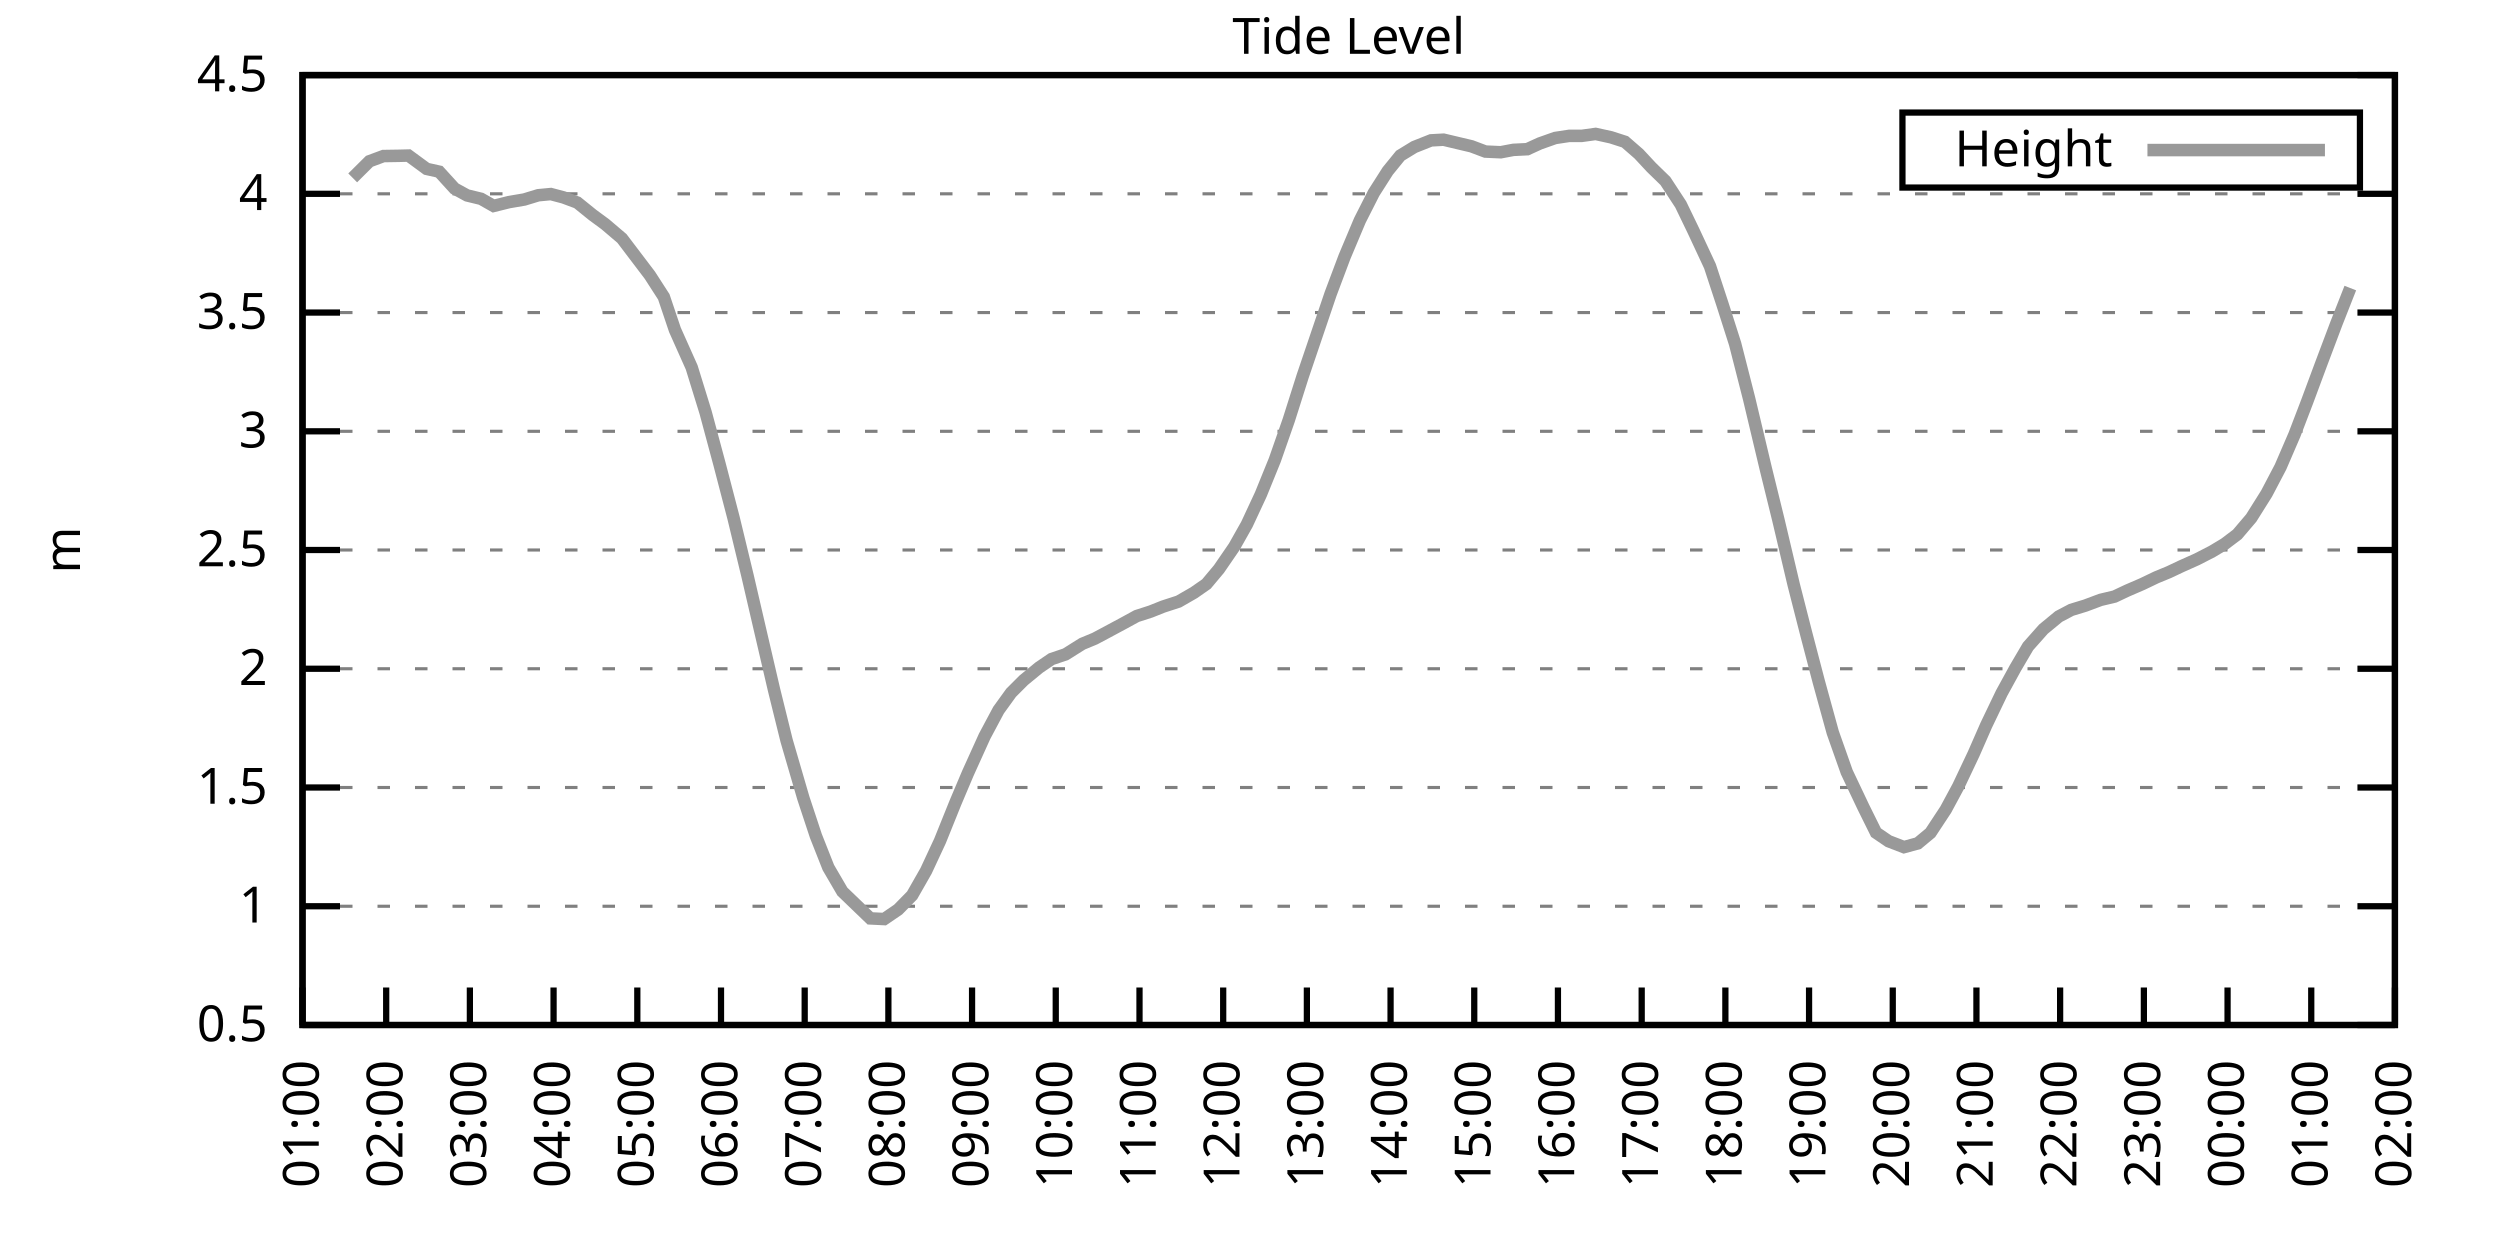
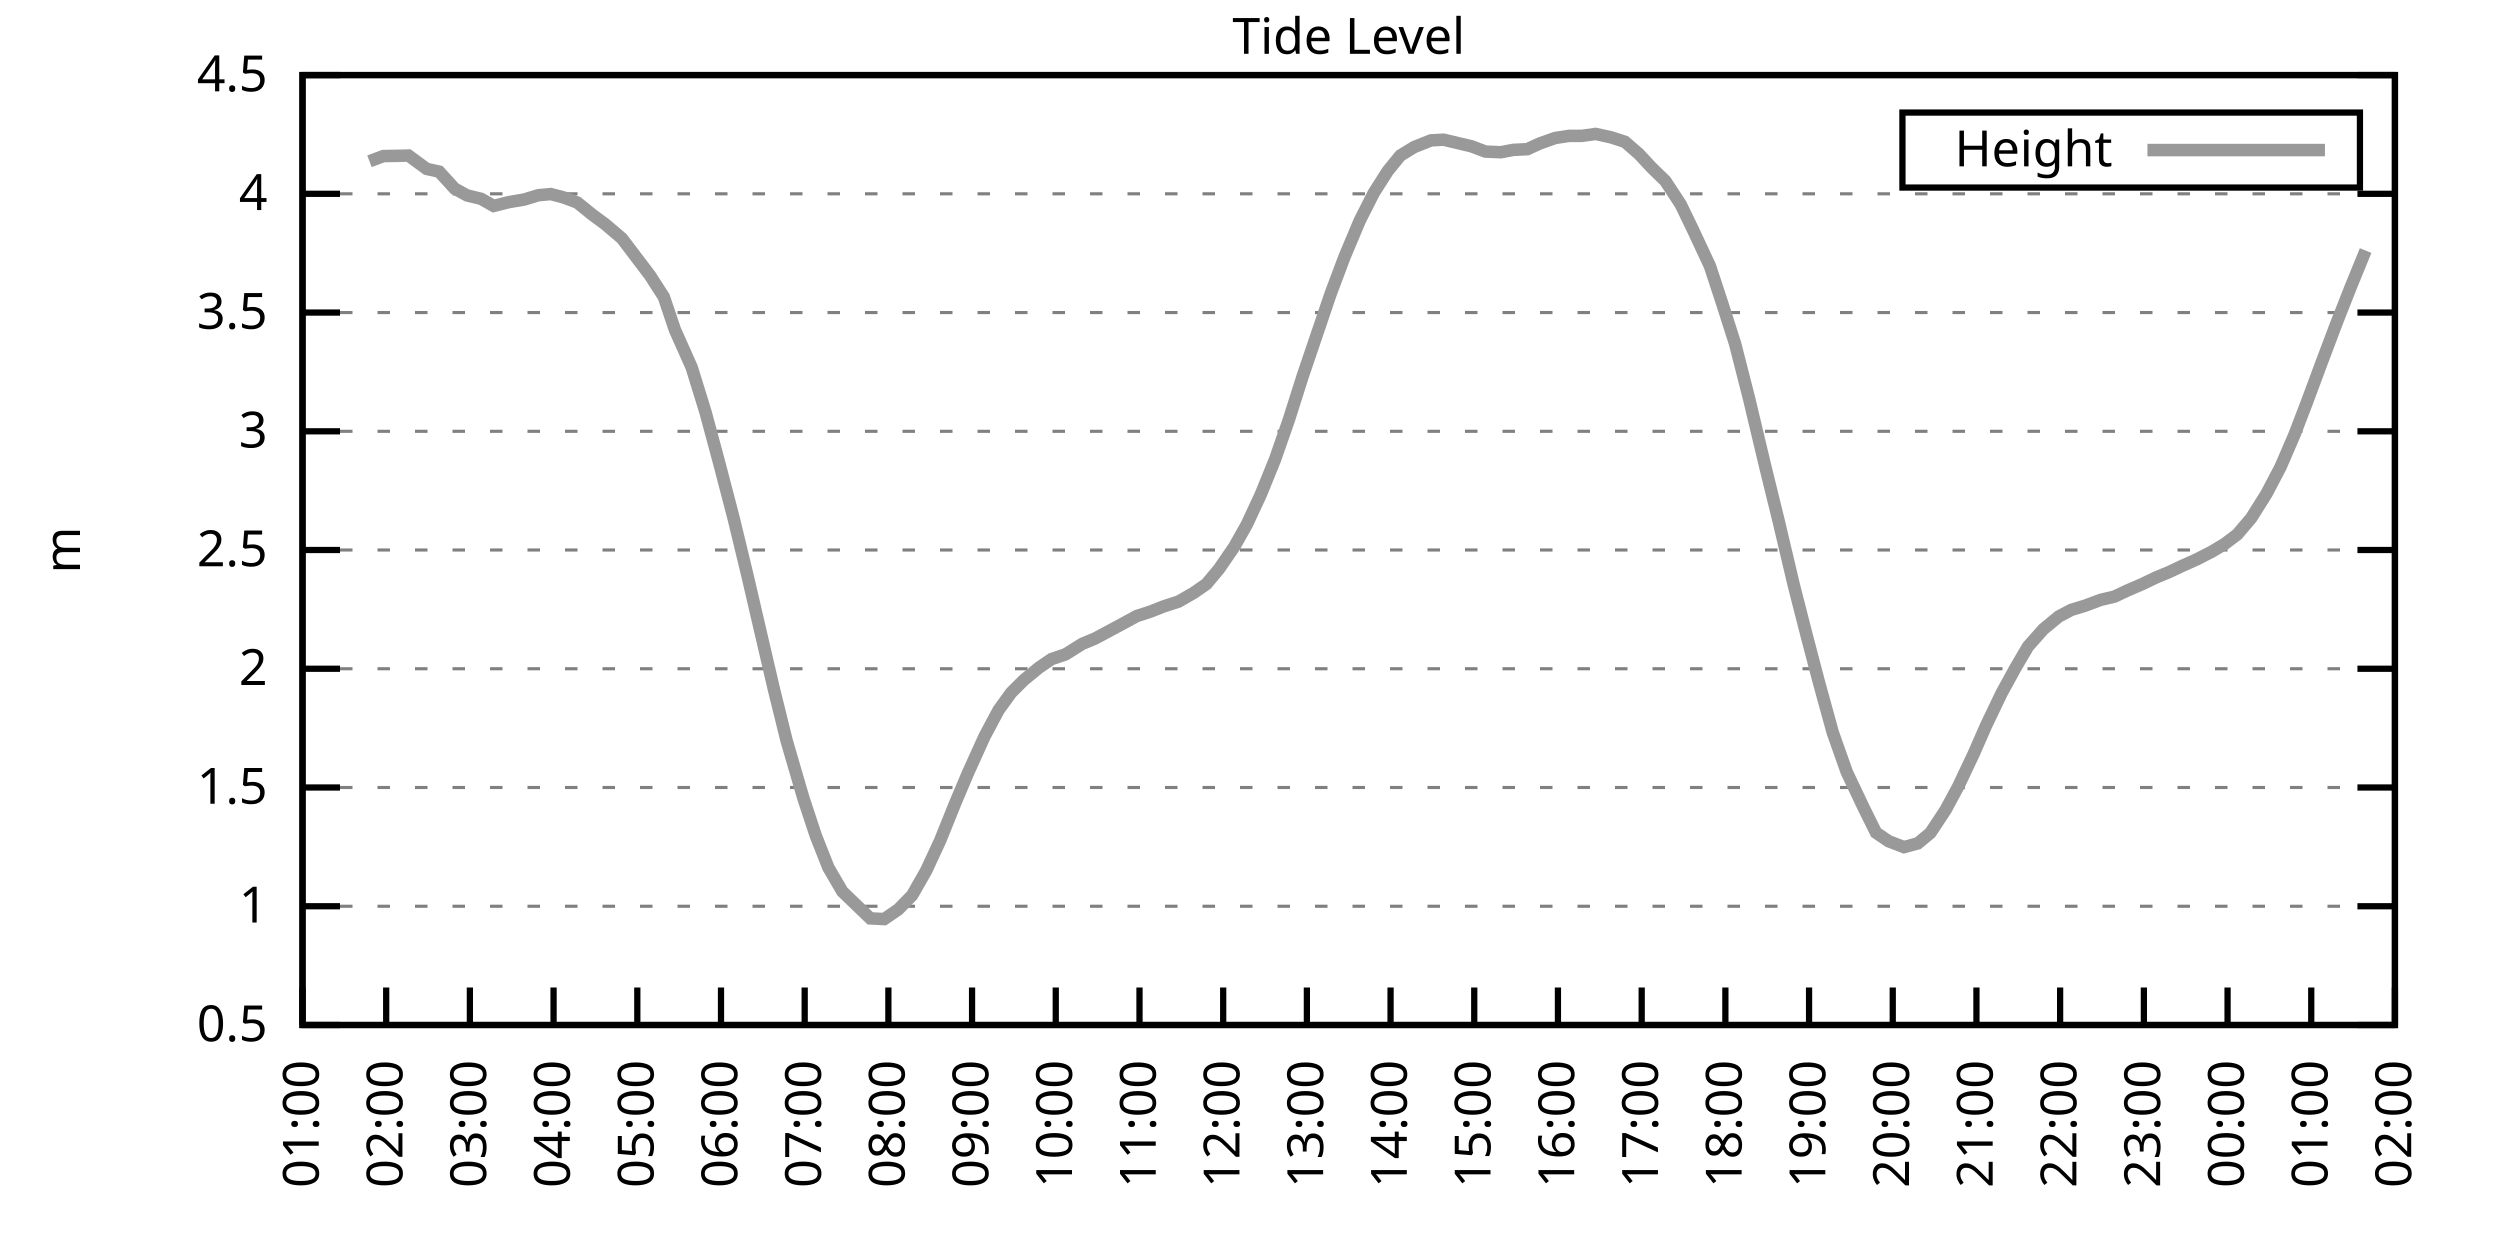
<svg xmlns="http://www.w3.org/2000/svg" xmlns:xlink="http://www.w3.org/1999/xlink" width="400" height="200" viewBox="0 0 400 200">
  <g id="gnuplot_canvas">
    <rect x="0" y="0" width="400" height="200" fill="none" />
    <defs>
      <circle id="gpDot" r="0.5" stroke-width="0.5" stroke="currentColor" />
      <path id="gpPt0" stroke-width="0.333" stroke="currentColor" d="M-1,0 h2 M0,-1 v2" />
      <path id="gpPt1" stroke-width="0.333" stroke="currentColor" d="M-1,-1 L1,1 M1,-1 L-1,1" />
      <path id="gpPt2" stroke-width="0.333" stroke="currentColor" d="M-1,0 L1,0 M0,-1 L0,1 M-1,-1 L1,1 M-1,1 L1,-1" />
      <rect id="gpPt3" stroke-width="0.333" stroke="currentColor" x="-1" y="-1" width="2" height="2" />
      <rect id="gpPt4" stroke-width="0.333" stroke="currentColor" fill="currentColor" x="-1" y="-1" width="2" height="2" />
      <circle id="gpPt5" stroke-width="0.333" stroke="currentColor" cx="0" cy="0" r="1" />
      <use xlink:href="#gpPt5" id="gpPt6" fill="currentColor" stroke="none" />
      <path id="gpPt7" stroke-width="0.333" stroke="currentColor" d="M0,-1.33 L-1.33,0.67 L1.33,0.67 z" />
      <use xlink:href="#gpPt7" id="gpPt8" fill="currentColor" stroke="none" />
      <use xlink:href="#gpPt7" id="gpPt9" stroke="currentColor" transform="rotate(180)" />
      <use xlink:href="#gpPt9" id="gpPt10" fill="currentColor" stroke="none" />
      <use xlink:href="#gpPt3" id="gpPt11" stroke="currentColor" transform="rotate(45)" />
      <use xlink:href="#gpPt11" id="gpPt12" fill="currentColor" stroke="none" />
      <path id="gpPt13" stroke-width="0.333" stroke="currentColor" d="M0,1.330 L1.265,0.411 L0.782,-1.067 L-0.782,-1.076 L-1.265,0.411 z" />
      <use xlink:href="#gpPt13" id="gpPt14" fill="currentColor" stroke="none" />
      <filter id="textbox" filterUnits="objectBoundingBox" x="0" y="0" height="1" width="1">
        <feFlood flood-color="white" flood-opacity="1" result="bgnd" />
        <feComposite in="SourceGraphic" in2="bgnd" operator="atop" />
      </filter>
      <filter id="greybox" filterUnits="objectBoundingBox" x="0" y="0" height="1" width="1">
        <feFlood flood-color="lightgrey" flood-opacity="1" result="grey" />
        <feComposite in="SourceGraphic" in2="grey" operator="atop" />
      </filter>
    </defs>
    <g fill="none" color="white" stroke="currentColor" stroke-width="1.00" stroke-linecap="butt" stroke-linejoin="miter">
</g>
    <g fill="none" color="black" stroke="currentColor" stroke-width="1.00" stroke-linecap="butt" stroke-linejoin="miter">
      <g stroke="none" shape-rendering="crispEdges">
        <polygon fill="rgb(255, 255, 255)" points="48.40,164.00 383.18,164.00 383.18,12.02 48.40,12.02 " />
      </g>
    </g>
    <g fill="none" color="black" stroke="currentColor" stroke-width="1.00" stroke-linecap="butt" stroke-linejoin="miter">
</g>
    <g fill="none" color="black" stroke="black" stroke-width="0.50" stroke-linecap="butt" stroke-linejoin="miter">
</g>
    <g fill="none" color="gray" stroke="currentColor" stroke-width="0.50" stroke-linecap="butt" stroke-linejoin="miter">
      <path stroke="gray" stroke-dasharray="2,4" class="gridline" d="M48.40,164.00 L383.19,164.00  " />
    </g>
    <g fill="none" color="gray" stroke="gray" stroke-width="1.00" stroke-linecap="butt" stroke-linejoin="miter">
</g>
    <g fill="none" color="black" stroke="currentColor" stroke-width="1.00" stroke-linecap="butt" stroke-linejoin="miter">
      <path stroke="black" d="M48.40,164.00 L54.40,164.00 M383.19,164.00 L377.19,164.00  " />
      <g transform="translate(42.80,166.60)" stroke="none" fill="black" font-family="Sans" font-size="8.00" text-anchor="end">
        <text>
          <tspan font-family="Sans"> 0.5</tspan>
        </text>
      </g>
    </g>
    <g fill="none" color="black" stroke="currentColor" stroke-width="1.00" stroke-linecap="butt" stroke-linejoin="miter">
</g>
    <g fill="none" color="black" stroke="black" stroke-width="0.50" stroke-linecap="butt" stroke-linejoin="miter">
</g>
    <g fill="none" color="gray" stroke="currentColor" stroke-width="0.50" stroke-linecap="butt" stroke-linejoin="miter">
      <path stroke="gray" stroke-dasharray="2,4" class="gridline" d="M48.40,145.00 L383.19,145.00  " />
    </g>
    <g fill="none" color="gray" stroke="gray" stroke-width="1.00" stroke-linecap="butt" stroke-linejoin="miter">
</g>
    <g fill="none" color="black" stroke="currentColor" stroke-width="1.00" stroke-linecap="butt" stroke-linejoin="miter">
      <path stroke="black" d="M48.40,145.00 L54.40,145.00 M383.19,145.00 L377.19,145.00  " />
      <g transform="translate(42.80,147.60)" stroke="none" fill="black" font-family="Sans" font-size="8.00" text-anchor="end">
        <text>
          <tspan font-family="Sans"> 1</tspan>
        </text>
      </g>
    </g>
    <g fill="none" color="black" stroke="currentColor" stroke-width="1.00" stroke-linecap="butt" stroke-linejoin="miter">
</g>
    <g fill="none" color="black" stroke="black" stroke-width="0.50" stroke-linecap="butt" stroke-linejoin="miter">
</g>
    <g fill="none" color="gray" stroke="currentColor" stroke-width="0.50" stroke-linecap="butt" stroke-linejoin="miter">
      <path stroke="gray" stroke-dasharray="2,4" class="gridline" d="M48.40,126.00 L383.19,126.00  " />
    </g>
    <g fill="none" color="gray" stroke="gray" stroke-width="1.00" stroke-linecap="butt" stroke-linejoin="miter">
</g>
    <g fill="none" color="black" stroke="currentColor" stroke-width="1.00" stroke-linecap="butt" stroke-linejoin="miter">
      <path stroke="black" d="M48.40,126.00 L54.40,126.00 M383.19,126.00 L377.19,126.00  " />
      <g transform="translate(42.80,128.60)" stroke="none" fill="black" font-family="Sans" font-size="8.00" text-anchor="end">
        <text>
          <tspan font-family="Sans"> 1.5</tspan>
        </text>
      </g>
    </g>
    <g fill="none" color="black" stroke="currentColor" stroke-width="1.00" stroke-linecap="butt" stroke-linejoin="miter">
</g>
    <g fill="none" color="black" stroke="black" stroke-width="0.50" stroke-linecap="butt" stroke-linejoin="miter">
</g>
    <g fill="none" color="gray" stroke="currentColor" stroke-width="0.50" stroke-linecap="butt" stroke-linejoin="miter">
      <path stroke="gray" stroke-dasharray="2,4" class="gridline" d="M48.40,107.00 L383.19,107.00  " />
    </g>
    <g fill="none" color="gray" stroke="gray" stroke-width="1.00" stroke-linecap="butt" stroke-linejoin="miter">
</g>
    <g fill="none" color="black" stroke="currentColor" stroke-width="1.00" stroke-linecap="butt" stroke-linejoin="miter">
      <path stroke="black" d="M48.40,107.00 L54.40,107.00 M383.19,107.00 L377.19,107.00  " />
      <g transform="translate(42.80,109.60)" stroke="none" fill="black" font-family="Sans" font-size="8.00" text-anchor="end">
        <text>
          <tspan font-family="Sans"> 2</tspan>
        </text>
      </g>
    </g>
    <g fill="none" color="black" stroke="currentColor" stroke-width="1.00" stroke-linecap="butt" stroke-linejoin="miter">
</g>
    <g fill="none" color="black" stroke="black" stroke-width="0.50" stroke-linecap="butt" stroke-linejoin="miter">
</g>
    <g fill="none" color="gray" stroke="currentColor" stroke-width="0.50" stroke-linecap="butt" stroke-linejoin="miter">
      <path stroke="gray" stroke-dasharray="2,4" class="gridline" d="M48.40,88.00 L383.19,88.00  " />
    </g>
    <g fill="none" color="gray" stroke="gray" stroke-width="1.00" stroke-linecap="butt" stroke-linejoin="miter">
</g>
    <g fill="none" color="black" stroke="currentColor" stroke-width="1.00" stroke-linecap="butt" stroke-linejoin="miter">
      <path stroke="black" d="M48.40,88.00 L54.40,88.00 M383.19,88.00 L377.19,88.00  " />
      <g transform="translate(42.80,90.60)" stroke="none" fill="black" font-family="Sans" font-size="8.00" text-anchor="end">
        <text>
          <tspan font-family="Sans"> 2.5</tspan>
        </text>
      </g>
    </g>
    <g fill="none" color="black" stroke="currentColor" stroke-width="1.00" stroke-linecap="butt" stroke-linejoin="miter">
</g>
    <g fill="none" color="black" stroke="black" stroke-width="0.50" stroke-linecap="butt" stroke-linejoin="miter">
</g>
    <g fill="none" color="gray" stroke="currentColor" stroke-width="0.50" stroke-linecap="butt" stroke-linejoin="miter">
      <path stroke="gray" stroke-dasharray="2,4" class="gridline" d="M48.40,69.01 L383.19,69.01  " />
    </g>
    <g fill="none" color="gray" stroke="gray" stroke-width="1.00" stroke-linecap="butt" stroke-linejoin="miter">
</g>
    <g fill="none" color="black" stroke="currentColor" stroke-width="1.00" stroke-linecap="butt" stroke-linejoin="miter">
      <path stroke="black" d="M48.40,69.01 L54.40,69.01 M383.19,69.01 L377.19,69.01  " />
      <g transform="translate(42.80,71.61)" stroke="none" fill="black" font-family="Sans" font-size="8.00" text-anchor="end">
        <text>
          <tspan font-family="Sans"> 3</tspan>
        </text>
      </g>
    </g>
    <g fill="none" color="black" stroke="currentColor" stroke-width="1.00" stroke-linecap="butt" stroke-linejoin="miter">
</g>
    <g fill="none" color="black" stroke="black" stroke-width="0.50" stroke-linecap="butt" stroke-linejoin="miter">
</g>
    <g fill="none" color="gray" stroke="currentColor" stroke-width="0.50" stroke-linecap="butt" stroke-linejoin="miter">
      <path stroke="gray" stroke-dasharray="2,4" class="gridline" d="M48.40,50.01 L383.19,50.01  " />
    </g>
    <g fill="none" color="gray" stroke="gray" stroke-width="1.00" stroke-linecap="butt" stroke-linejoin="miter">
</g>
    <g fill="none" color="black" stroke="currentColor" stroke-width="1.00" stroke-linecap="butt" stroke-linejoin="miter">
      <path stroke="black" d="M48.40,50.01 L54.40,50.01 M383.19,50.01 L377.19,50.01  " />
      <g transform="translate(42.80,52.61)" stroke="none" fill="black" font-family="Sans" font-size="8.00" text-anchor="end">
        <text>
          <tspan font-family="Sans"> 3.5</tspan>
        </text>
      </g>
    </g>
    <g fill="none" color="black" stroke="currentColor" stroke-width="1.00" stroke-linecap="butt" stroke-linejoin="miter">
</g>
    <g fill="none" color="black" stroke="black" stroke-width="0.50" stroke-linecap="butt" stroke-linejoin="miter">
</g>
    <g fill="none" color="gray" stroke="currentColor" stroke-width="0.50" stroke-linecap="butt" stroke-linejoin="miter">
      <path stroke="gray" stroke-dasharray="2,4" class="gridline" d="M48.40,31.01 L383.19,31.01  " />
    </g>
    <g fill="none" color="gray" stroke="gray" stroke-width="1.00" stroke-linecap="butt" stroke-linejoin="miter">
</g>
    <g fill="none" color="black" stroke="currentColor" stroke-width="1.00" stroke-linecap="butt" stroke-linejoin="miter">
      <path stroke="black" d="M48.40,31.01 L54.40,31.01 M383.19,31.01 L377.19,31.01  " />
      <g transform="translate(42.80,33.61)" stroke="none" fill="black" font-family="Sans" font-size="8.00" text-anchor="end">
        <text>
          <tspan font-family="Sans"> 4</tspan>
        </text>
      </g>
    </g>
    <g fill="none" color="black" stroke="currentColor" stroke-width="1.00" stroke-linecap="butt" stroke-linejoin="miter">
</g>
    <g fill="none" color="black" stroke="black" stroke-width="0.50" stroke-linecap="butt" stroke-linejoin="miter">
</g>
    <g fill="none" color="gray" stroke="currentColor" stroke-width="0.50" stroke-linecap="butt" stroke-linejoin="miter">
      <path stroke="gray" stroke-dasharray="2,4" class="gridline" d="M48.40,12.01 L383.19,12.01  " />
    </g>
    <g fill="none" color="gray" stroke="gray" stroke-width="1.00" stroke-linecap="butt" stroke-linejoin="miter">
</g>
    <g fill="none" color="black" stroke="currentColor" stroke-width="1.00" stroke-linecap="butt" stroke-linejoin="miter">
      <path stroke="black" d="M48.40,12.01 L54.40,12.01 M383.19,12.01 L377.19,12.01  " />
      <g transform="translate(42.80,14.61)" stroke="none" fill="black" font-family="Sans" font-size="8.00" text-anchor="end">
        <text>
          <tspan font-family="Sans"> 4.5</tspan>
        </text>
      </g>
    </g>
    <g fill="none" color="black" stroke="currentColor" stroke-width="1.00" stroke-linecap="butt" stroke-linejoin="miter">
      <path stroke="black" d="M48.40,164.00 L48.40,158.00  " />
      <g transform="translate(51.00,169.60) rotate(270.00)" stroke="none" fill="black" font-family="Sans" font-size="8.00" text-anchor="end">
        <text>
          <tspan font-family="Sans">01:00</tspan>
        </text>
      </g>
    </g>
    <g fill="none" color="black" stroke="currentColor" stroke-width="1.00" stroke-linecap="butt" stroke-linejoin="miter">
      <path stroke="black" d="M61.79,164.00 L61.79,158.00  " />
      <g transform="translate(64.39,169.60) rotate(270.00)" stroke="none" fill="black" font-family="Sans" font-size="8.00" text-anchor="end">
        <text>
          <tspan font-family="Sans">02:00</tspan>
        </text>
      </g>
    </g>
    <g fill="none" color="black" stroke="currentColor" stroke-width="1.00" stroke-linecap="butt" stroke-linejoin="miter">
      <path stroke="black" d="M75.18,164.00 L75.18,158.00  " />
      <g transform="translate(77.78,169.60) rotate(270.00)" stroke="none" fill="black" font-family="Sans" font-size="8.00" text-anchor="end">
        <text>
          <tspan font-family="Sans">03:00</tspan>
        </text>
      </g>
    </g>
    <g fill="none" color="black" stroke="currentColor" stroke-width="1.00" stroke-linecap="butt" stroke-linejoin="miter">
      <path stroke="black" d="M88.57,164.00 L88.57,158.00  " />
      <g transform="translate(91.17,169.60) rotate(270.00)" stroke="none" fill="black" font-family="Sans" font-size="8.00" text-anchor="end">
        <text>
          <tspan font-family="Sans">04:00</tspan>
        </text>
      </g>
    </g>
    <g fill="none" color="black" stroke="currentColor" stroke-width="1.00" stroke-linecap="butt" stroke-linejoin="miter">
      <path stroke="black" d="M101.97,164.00 L101.97,158.00  " />
      <g transform="translate(104.57,169.60) rotate(270.00)" stroke="none" fill="black" font-family="Sans" font-size="8.00" text-anchor="end">
        <text>
          <tspan font-family="Sans">05:00</tspan>
        </text>
      </g>
    </g>
    <g fill="none" color="black" stroke="currentColor" stroke-width="1.00" stroke-linecap="butt" stroke-linejoin="miter">
      <path stroke="black" d="M115.36,164.00 L115.36,158.00  " />
      <g transform="translate(117.96,169.60) rotate(270.00)" stroke="none" fill="black" font-family="Sans" font-size="8.00" text-anchor="end">
        <text>
          <tspan font-family="Sans">06:00</tspan>
        </text>
      </g>
    </g>
    <g fill="none" color="black" stroke="currentColor" stroke-width="1.00" stroke-linecap="butt" stroke-linejoin="miter">
      <path stroke="black" d="M128.75,164.00 L128.75,158.00  " />
      <g transform="translate(131.35,169.60) rotate(270.00)" stroke="none" fill="black" font-family="Sans" font-size="8.00" text-anchor="end">
        <text>
          <tspan font-family="Sans">07:00</tspan>
        </text>
      </g>
    </g>
    <g fill="none" color="black" stroke="currentColor" stroke-width="1.00" stroke-linecap="butt" stroke-linejoin="miter">
      <path stroke="black" d="M142.14,164.00 L142.14,158.00  " />
      <g transform="translate(144.74,169.60) rotate(270.00)" stroke="none" fill="black" font-family="Sans" font-size="8.00" text-anchor="end">
        <text>
          <tspan font-family="Sans">08:00</tspan>
        </text>
      </g>
    </g>
    <g fill="none" color="black" stroke="currentColor" stroke-width="1.00" stroke-linecap="butt" stroke-linejoin="miter">
      <path stroke="black" d="M155.53,164.00 L155.53,158.00  " />
      <g transform="translate(158.13,169.60) rotate(270.00)" stroke="none" fill="black" font-family="Sans" font-size="8.00" text-anchor="end">
        <text>
          <tspan font-family="Sans">09:00</tspan>
        </text>
      </g>
    </g>
    <g fill="none" color="black" stroke="currentColor" stroke-width="1.00" stroke-linecap="butt" stroke-linejoin="miter">
      <path stroke="black" d="M168.92,164.00 L168.92,158.00  " />
      <g transform="translate(171.52,169.60) rotate(270.00)" stroke="none" fill="black" font-family="Sans" font-size="8.00" text-anchor="end">
        <text>
          <tspan font-family="Sans">10:00</tspan>
        </text>
      </g>
    </g>
    <g fill="none" color="black" stroke="currentColor" stroke-width="1.00" stroke-linecap="butt" stroke-linejoin="miter">
      <path stroke="black" d="M182.32,164.00 L182.32,158.00  " />
      <g transform="translate(184.92,169.60) rotate(270.00)" stroke="none" fill="black" font-family="Sans" font-size="8.00" text-anchor="end">
        <text>
          <tspan font-family="Sans">11:00</tspan>
        </text>
      </g>
    </g>
    <g fill="none" color="black" stroke="currentColor" stroke-width="1.00" stroke-linecap="butt" stroke-linejoin="miter">
      <path stroke="black" d="M195.71,164.00 L195.71,158.00  " />
      <g transform="translate(198.31,169.60) rotate(270.00)" stroke="none" fill="black" font-family="Sans" font-size="8.00" text-anchor="end">
        <text>
          <tspan font-family="Sans">12:00</tspan>
        </text>
      </g>
    </g>
    <g fill="none" color="black" stroke="currentColor" stroke-width="1.00" stroke-linecap="butt" stroke-linejoin="miter">
      <path stroke="black" d="M209.10,164.00 L209.10,158.00  " />
      <g transform="translate(211.70,169.60) rotate(270.00)" stroke="none" fill="black" font-family="Sans" font-size="8.00" text-anchor="end">
        <text>
          <tspan font-family="Sans">13:00</tspan>
        </text>
      </g>
    </g>
    <g fill="none" color="black" stroke="currentColor" stroke-width="1.00" stroke-linecap="butt" stroke-linejoin="miter">
      <path stroke="black" d="M222.49,164.00 L222.49,158.00  " />
      <g transform="translate(225.09,169.60) rotate(270.00)" stroke="none" fill="black" font-family="Sans" font-size="8.00" text-anchor="end">
        <text>
          <tspan font-family="Sans">14:00</tspan>
        </text>
      </g>
    </g>
    <g fill="none" color="black" stroke="currentColor" stroke-width="1.00" stroke-linecap="butt" stroke-linejoin="miter">
      <path stroke="black" d="M235.88,164.00 L235.88,158.00  " />
      <g transform="translate(238.48,169.60) rotate(270.00)" stroke="none" fill="black" font-family="Sans" font-size="8.00" text-anchor="end">
        <text>
          <tspan font-family="Sans">15:00</tspan>
        </text>
      </g>
    </g>
    <g fill="none" color="black" stroke="currentColor" stroke-width="1.00" stroke-linecap="butt" stroke-linejoin="miter">
      <path stroke="black" d="M249.27,164.00 L249.27,158.00  " />
      <g transform="translate(251.87,169.60) rotate(270.00)" stroke="none" fill="black" font-family="Sans" font-size="8.00" text-anchor="end">
        <text>
          <tspan font-family="Sans">16:00</tspan>
        </text>
      </g>
    </g>
    <g fill="none" color="black" stroke="currentColor" stroke-width="1.00" stroke-linecap="butt" stroke-linejoin="miter">
      <path stroke="black" d="M262.67,164.00 L262.67,158.00  " />
      <g transform="translate(265.27,169.60) rotate(270.00)" stroke="none" fill="black" font-family="Sans" font-size="8.00" text-anchor="end">
        <text>
          <tspan font-family="Sans">17:00</tspan>
        </text>
      </g>
    </g>
    <g fill="none" color="black" stroke="currentColor" stroke-width="1.00" stroke-linecap="butt" stroke-linejoin="miter">
      <path stroke="black" d="M276.06,164.00 L276.06,158.00  " />
      <g transform="translate(278.66,169.60) rotate(270.00)" stroke="none" fill="black" font-family="Sans" font-size="8.00" text-anchor="end">
        <text>
          <tspan font-family="Sans">18:00</tspan>
        </text>
      </g>
    </g>
    <g fill="none" color="black" stroke="currentColor" stroke-width="1.00" stroke-linecap="butt" stroke-linejoin="miter">
      <path stroke="black" d="M289.45,164.00 L289.45,158.00  " />
      <g transform="translate(292.05,169.60) rotate(270.00)" stroke="none" fill="black" font-family="Sans" font-size="8.00" text-anchor="end">
        <text>
          <tspan font-family="Sans">19:00</tspan>
        </text>
      </g>
    </g>
    <g fill="none" color="black" stroke="currentColor" stroke-width="1.00" stroke-linecap="butt" stroke-linejoin="miter">
      <path stroke="black" d="M302.84,164.00 L302.84,158.00  " />
      <g transform="translate(305.44,169.60) rotate(270.00)" stroke="none" fill="black" font-family="Sans" font-size="8.00" text-anchor="end">
        <text>
          <tspan font-family="Sans">20:00</tspan>
        </text>
      </g>
    </g>
    <g fill="none" color="black" stroke="currentColor" stroke-width="1.00" stroke-linecap="butt" stroke-linejoin="miter">
      <path stroke="black" d="M316.23,164.00 L316.23,158.00  " />
      <g transform="translate(318.83,169.60) rotate(270.00)" stroke="none" fill="black" font-family="Sans" font-size="8.00" text-anchor="end">
        <text>
          <tspan font-family="Sans">21:00</tspan>
        </text>
      </g>
    </g>
    <g fill="none" color="black" stroke="currentColor" stroke-width="1.00" stroke-linecap="butt" stroke-linejoin="miter">
      <path stroke="black" d="M329.62,164.00 L329.62,158.00  " />
      <g transform="translate(332.22,169.60) rotate(270.00)" stroke="none" fill="black" font-family="Sans" font-size="8.00" text-anchor="end">
        <text>
          <tspan font-family="Sans">22:00</tspan>
        </text>
      </g>
    </g>
    <g fill="none" color="black" stroke="currentColor" stroke-width="1.00" stroke-linecap="butt" stroke-linejoin="miter">
      <path stroke="black" d="M343.02,164.00 L343.02,158.00  " />
      <g transform="translate(345.62,169.60) rotate(270.00)" stroke="none" fill="black" font-family="Sans" font-size="8.00" text-anchor="end">
        <text>
          <tspan font-family="Sans">23:00</tspan>
        </text>
      </g>
    </g>
    <g fill="none" color="black" stroke="currentColor" stroke-width="1.00" stroke-linecap="butt" stroke-linejoin="miter">
      <path stroke="black" d="M356.41,164.00 L356.41,158.00  " />
      <g transform="translate(359.01,169.60) rotate(270.00)" stroke="none" fill="black" font-family="Sans" font-size="8.00" text-anchor="end">
        <text>
          <tspan font-family="Sans">00:00</tspan>
        </text>
      </g>
    </g>
    <g fill="none" color="black" stroke="currentColor" stroke-width="1.00" stroke-linecap="butt" stroke-linejoin="miter">
      <path stroke="black" d="M369.80,164.00 L369.80,158.00  " />
      <g transform="translate(372.40,169.60) rotate(270.00)" stroke="none" fill="black" font-family="Sans" font-size="8.00" text-anchor="end">
        <text>
          <tspan font-family="Sans">01:00</tspan>
        </text>
      </g>
    </g>
    <g fill="none" color="black" stroke="currentColor" stroke-width="1.00" stroke-linecap="butt" stroke-linejoin="miter">
      <path stroke="black" d="M383.19,164.00 L383.19,158.00  " />
      <g transform="translate(385.79,169.60) rotate(270.00)" stroke="none" fill="black" font-family="Sans" font-size="8.00" text-anchor="end">
        <text>
          <tspan font-family="Sans">02:00</tspan>
        </text>
      </g>
    </g>
    <g fill="none" color="black" stroke="currentColor" stroke-width="1.00" stroke-linecap="butt" stroke-linejoin="miter">
</g>
    <g fill="none" color="black" stroke="currentColor" stroke-width="1.00" stroke-linecap="butt" stroke-linejoin="miter">
      <path stroke="black" d="M48.40,12.01 L48.40,164.00 L383.19,164.00 L383.19,12.01 L48.40,12.01 Z  " />
    </g>
    <g fill="none" color="black" stroke="currentColor" stroke-width="1.00" stroke-linecap="butt" stroke-linejoin="miter">
</g>
    <g fill="none" color="black" stroke="currentColor" stroke-width="1.00" stroke-linecap="butt" stroke-linejoin="miter">
      <path stroke="black" d="M304.39,30.01 L304.39,18.01 L377.59,18.01 L377.59,30.01 L304.39,30.01 Z  " />
    </g>
    <g id="Tide_level_plot_1">
      <g fill="none" color="white" stroke="black" stroke-width="2.00" stroke-linecap="butt" stroke-linejoin="miter">
</g>
      <g fill="none" color="black" stroke="currentColor" stroke-width="2.00" stroke-linecap="butt" stroke-linejoin="miter">
        <g transform="translate(337.99,26.61)" stroke="none" fill="black" font-family="Sans" font-size="8.00" text-anchor="end">
          <text>
            <tspan font-family="Sans">Height</tspan>
          </text>
        </g>
      </g>
      <g fill="none" color="black" stroke="currentColor" stroke-width="2.00" stroke-linecap="butt" stroke-linejoin="miter">
-         <path stroke="rgb(153, 153, 153)" d="M343.59,24.01 L371.99,24.01 M56.43,28.46 L59.11,25.80 L61.35,24.97 L63.80,24.93 L65.36,24.89 L68.26,27.02   L70.27,27.47 L72.73,30.17 L74.74,31.27 L76.97,31.81 L78.98,32.95 L81.43,32.34 L83.89,31.92 L86.12,31.24   L88.13,31.05 L90.14,31.58 L92.37,32.41 L94.82,34.39 L96.83,35.87 L99.51,38.15 L103.98,44.04 L106.21,47.50   L107.99,52.78 L110.67,58.78 L112.90,66.00 L115.13,74.29 L117.37,82.88 L119.60,92.11 L121.61,100.77 L123.84,110.35   L125.85,118.48 L128.53,127.67 L130.54,133.75 L132.54,138.81 L134.78,142.65 L139.24,146.94 L141.47,147.05 L143.70,145.53   L145.94,143.25 L148.17,139.34 L150.40,134.55 L152.85,128.47 L154.86,123.72 L157.54,117.80 L159.77,113.62 L161.78,110.84   L163.79,108.83 L166.25,106.81 L168.25,105.45 L170.49,104.69 L173.17,103.01 L175.17,102.18 L177.18,101.11 L179.86,99.67   L181.87,98.57 L184.10,97.85 L186.11,97.05 L188.57,96.25 L191.02,94.84 L193.03,93.44 L195.04,91.04 L197.49,87.47   L199.50,83.90 L201.73,79.11 L203.97,73.60 L206.20,67.22 L208.43,60.19 L210.66,53.62 L212.89,47.04 L215.13,41.08   L217.58,35.26 L219.81,30.86 L222.04,27.36 L224.05,24.89 L226.29,23.52 L228.96,22.46 L230.97,22.35 L233.20,22.88   L235.44,23.41 L237.67,24.25 L240.12,24.36 L242.13,23.98 L244.36,23.87 L246.37,22.95 L248.83,22.08 L251.06,21.74   L253.07,21.74 L255.30,21.43 L257.76,21.97 L259.99,22.69 L262.22,24.63 L264.23,26.79 L266.46,28.96 L268.92,32.72   L270.92,36.86 L273.60,42.60 L275.61,48.72 L277.62,55.02 L279.85,63.76 L282.53,75.01 L284.54,83.18 L286.99,93.55   L289.00,101.42 L291.01,109.09 L293.24,117.19 L295.48,123.53 L298.15,129.16 L300.16,133.22 L302.17,134.59 L304.63,135.54   L306.86,134.93 L308.87,133.26 L311.32,129.54 L313.33,125.81 L315.79,120.61 L317.79,116.05 L320.25,110.92 L322.48,106.85   L324.49,103.43 L326.95,100.66 L329.40,98.64 L331.41,97.58 L333.64,96.90 L336.10,95.98 L338.33,95.45 L340.34,94.50   L342.79,93.44 L345.02,92.37 L347.03,91.54 L349.04,90.59 L351.50,89.49 L353.95,88.23 L355.96,87.02 L357.97,85.50   L360.20,82.88 L362.66,78.96 L364.89,74.71 L367.12,69.54 L369.13,64.29 L371.36,58.29 L373.82,51.76 L376.05,46.09    " />
+         <path stroke="rgb(153, 153, 153)" d="M343.59,24.01 L371.99,24.01 M59.11,25.80 L61.35,24.97 L63.80,24.93 L65.36,24.89 L68.26,27.02 L70.27,27.47   L72.73,30.17 L74.74,31.27 L76.97,31.81 L78.98,32.95 L81.43,32.34 L83.89,31.92 L86.12,31.24 L88.13,31.05   L90.14,31.58 L92.37,32.41 L94.82,34.39 L96.83,35.87 L99.51,38.15 L103.98,44.04 L106.21,47.50 L107.99,52.78   L110.67,58.78 L112.90,66.00 L115.13,74.29 L117.37,82.88 L119.60,92.11 L121.61,100.77 L123.84,110.35 L125.85,118.48   L128.53,127.67 L130.54,133.75 L132.54,138.81 L134.78,142.65 L139.24,146.94 L141.47,147.05 L143.70,145.53 L145.94,143.25   L148.17,139.34 L150.40,134.55 L152.85,128.47 L154.86,123.72 L157.54,117.80 L159.77,113.62 L161.78,110.84 L163.79,108.83   L166.25,106.81 L168.25,105.45 L170.49,104.69 L173.17,103.01 L175.17,102.18 L177.18,101.11 L179.86,99.67 L181.87,98.57   L184.10,97.85 L186.11,97.05 L188.57,96.25 L191.02,94.84 L193.03,93.44 L195.04,91.04 L197.49,87.47 L199.50,83.90   L201.73,79.11 L203.97,73.60 L206.20,67.22 L208.43,60.19 L210.66,53.62 L212.89,47.04 L215.13,41.08 L217.58,35.26   L219.81,30.86 L222.04,27.36 L224.05,24.89 L226.29,23.52 L228.96,22.46 L230.97,22.35 L233.20,22.88 L235.44,23.41   L237.67,24.25 L240.12,24.36 L242.13,23.98 L244.36,23.87 L246.37,22.95 L248.83,22.08 L251.06,21.74 L253.07,21.74   L255.30,21.43 L257.76,21.97 L259.99,22.69 L262.22,24.63 L264.23,26.79 L266.46,28.96 L268.92,32.72 L270.92,36.86   L273.60,42.60 L275.61,48.72 L277.62,55.02 L279.85,63.76 L282.53,75.01 L284.54,83.18 L286.99,93.55 L289.00,101.42   L291.01,109.09 L293.24,117.19 L295.48,123.53 L298.15,129.16 L300.16,133.22 L302.17,134.59 L304.63,135.54 L306.86,134.93   L308.87,133.26 L311.32,129.54 L313.33,125.81 L315.79,120.61 L317.79,116.05 L320.25,110.92 L322.48,106.85 L324.49,103.43   L326.95,100.66 L329.40,98.64 L331.41,97.58 L333.64,96.90 L336.10,95.98 L338.33,95.45 L340.34,94.50 L342.79,93.44   L345.02,92.37 L347.03,91.54 L349.04,90.59 L351.50,89.49 L353.95,88.23 L355.96,87.02 L357.97,85.50 L360.20,82.88   L362.66,78.96 L364.89,74.71 L367.12,69.54 L369.13,64.29 L371.36,58.29 L373.82,51.76 L376.05,46.09 L378.50,40.09    " />
      </g>
    </g>
    <g fill="none" color="black" stroke="currentColor" stroke-width="2.00" stroke-linecap="butt" stroke-linejoin="miter">
</g>
    <g fill="none" color="black" stroke="black" stroke-width="1.00" stroke-linecap="butt" stroke-linejoin="miter">
</g>
    <g fill="none" color="black" stroke="currentColor" stroke-width="1.00" stroke-linecap="butt" stroke-linejoin="miter">
      <path stroke="black" d="M48.40,12.01 L48.40,164.00 L383.19,164.00 L383.19,12.01 L48.40,12.01 Z  " />
      <g transform="translate(12.80,88.01) rotate(270.00)" stroke="none" fill="black" font-family="Sans" font-size="8.00" text-anchor="middle">
        <text>
          <tspan font-family="Sans">m</tspan>
        </text>
      </g>
    </g>
    <g fill="none" color="black" stroke="currentColor" stroke-width="1.00" stroke-linecap="butt" stroke-linejoin="miter">
</g>
    <g fill="none" color="black" stroke="currentColor" stroke-width="1.00" stroke-linecap="butt" stroke-linejoin="miter">
      <g transform="translate(215.79,8.61)" stroke="none" fill="black" font-family="Sans" font-size="8.00" text-anchor="middle">
        <text>
          <tspan font-family="Sans">Tide Level</tspan>
        </text>
      </g>
    </g>
    <g fill="none" color="black" stroke="currentColor" stroke-width="1.00" stroke-linecap="butt" stroke-linejoin="miter">
</g>
  </g>
</svg>
